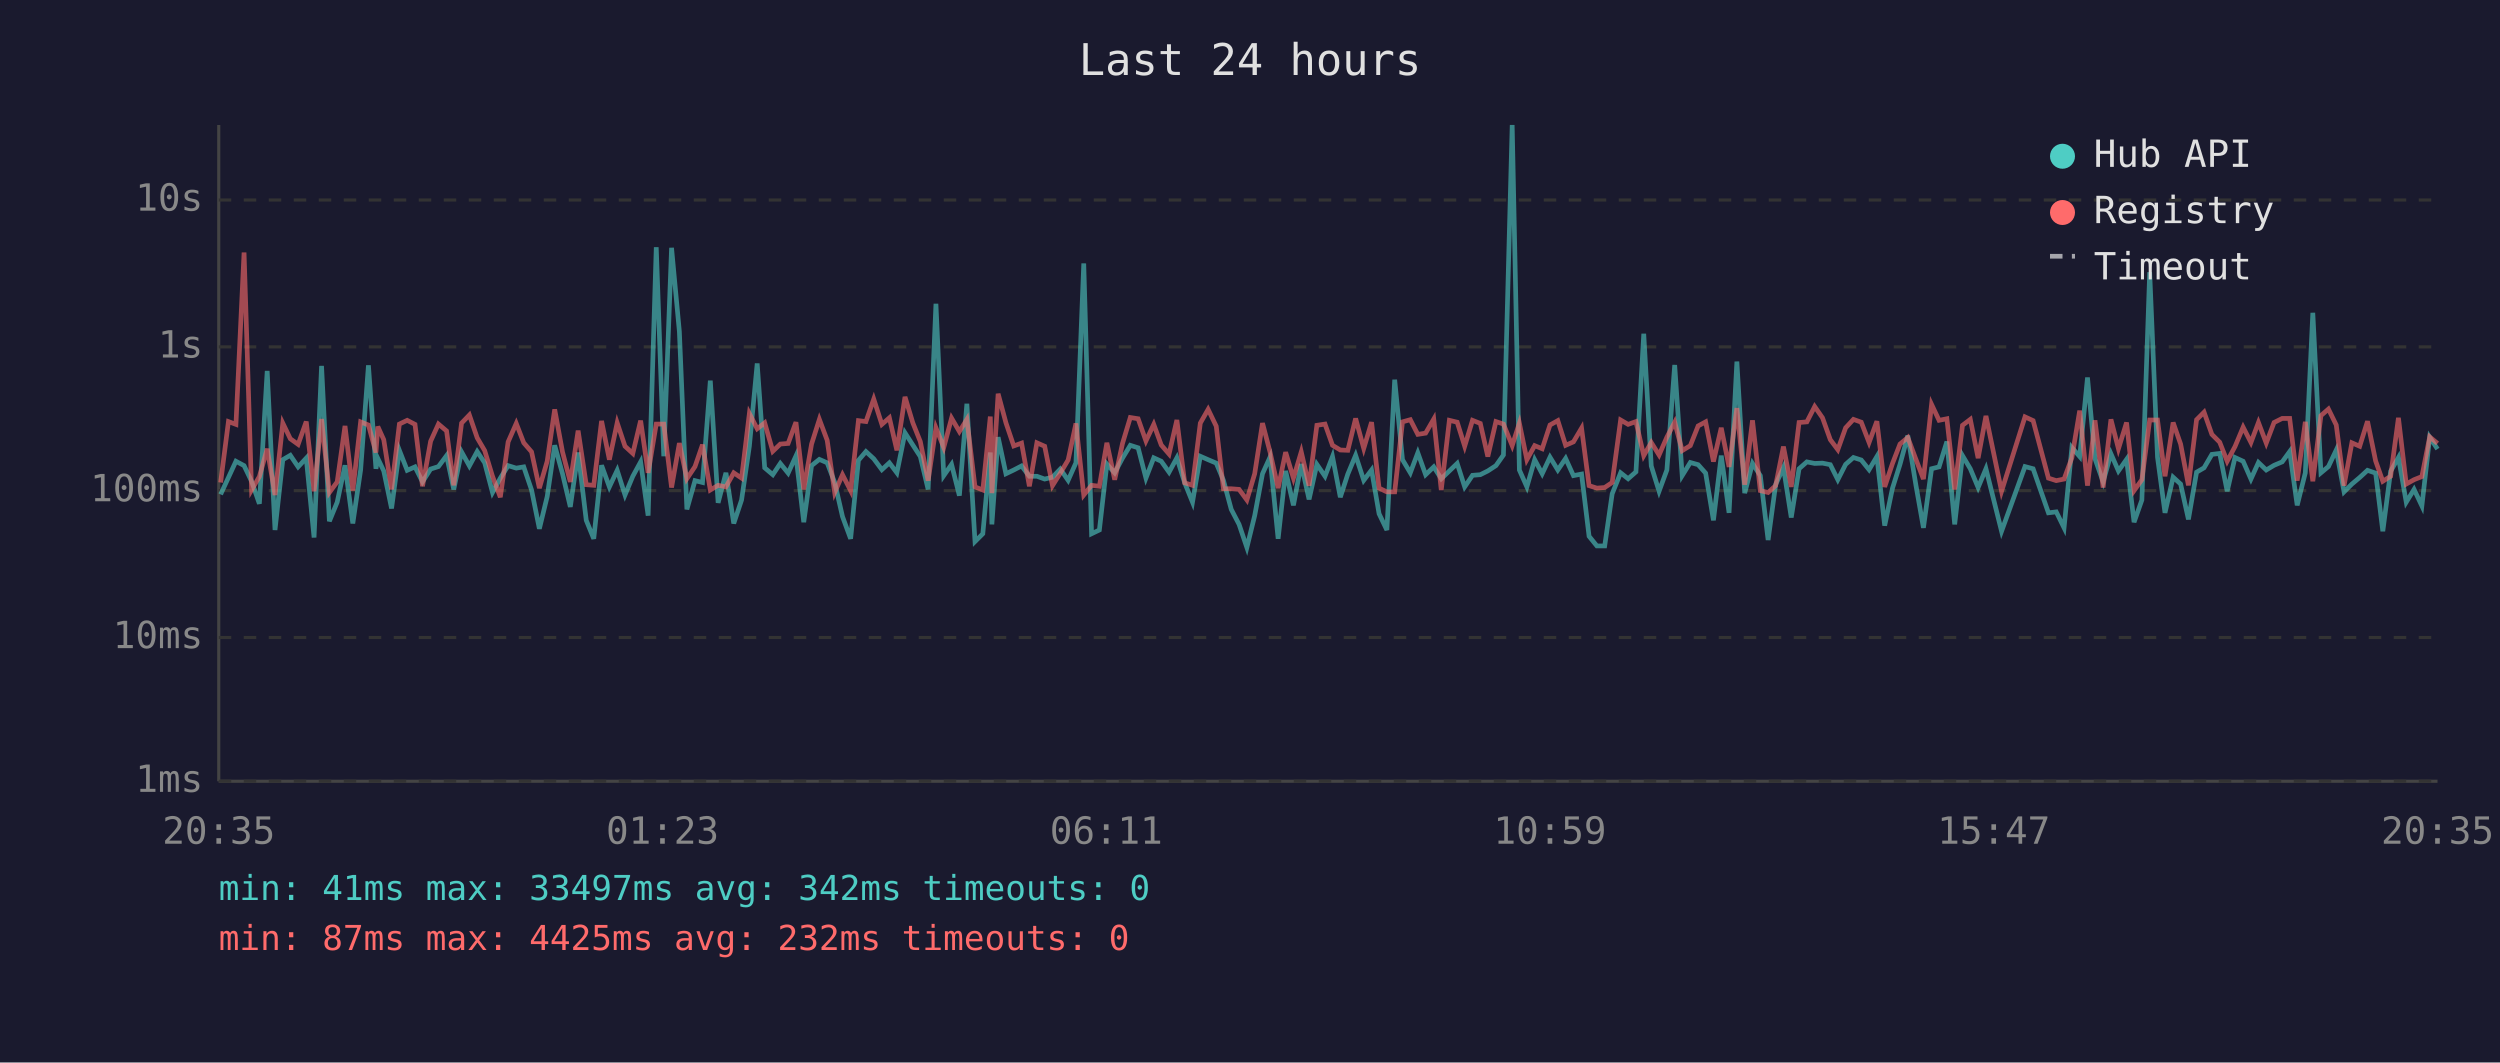
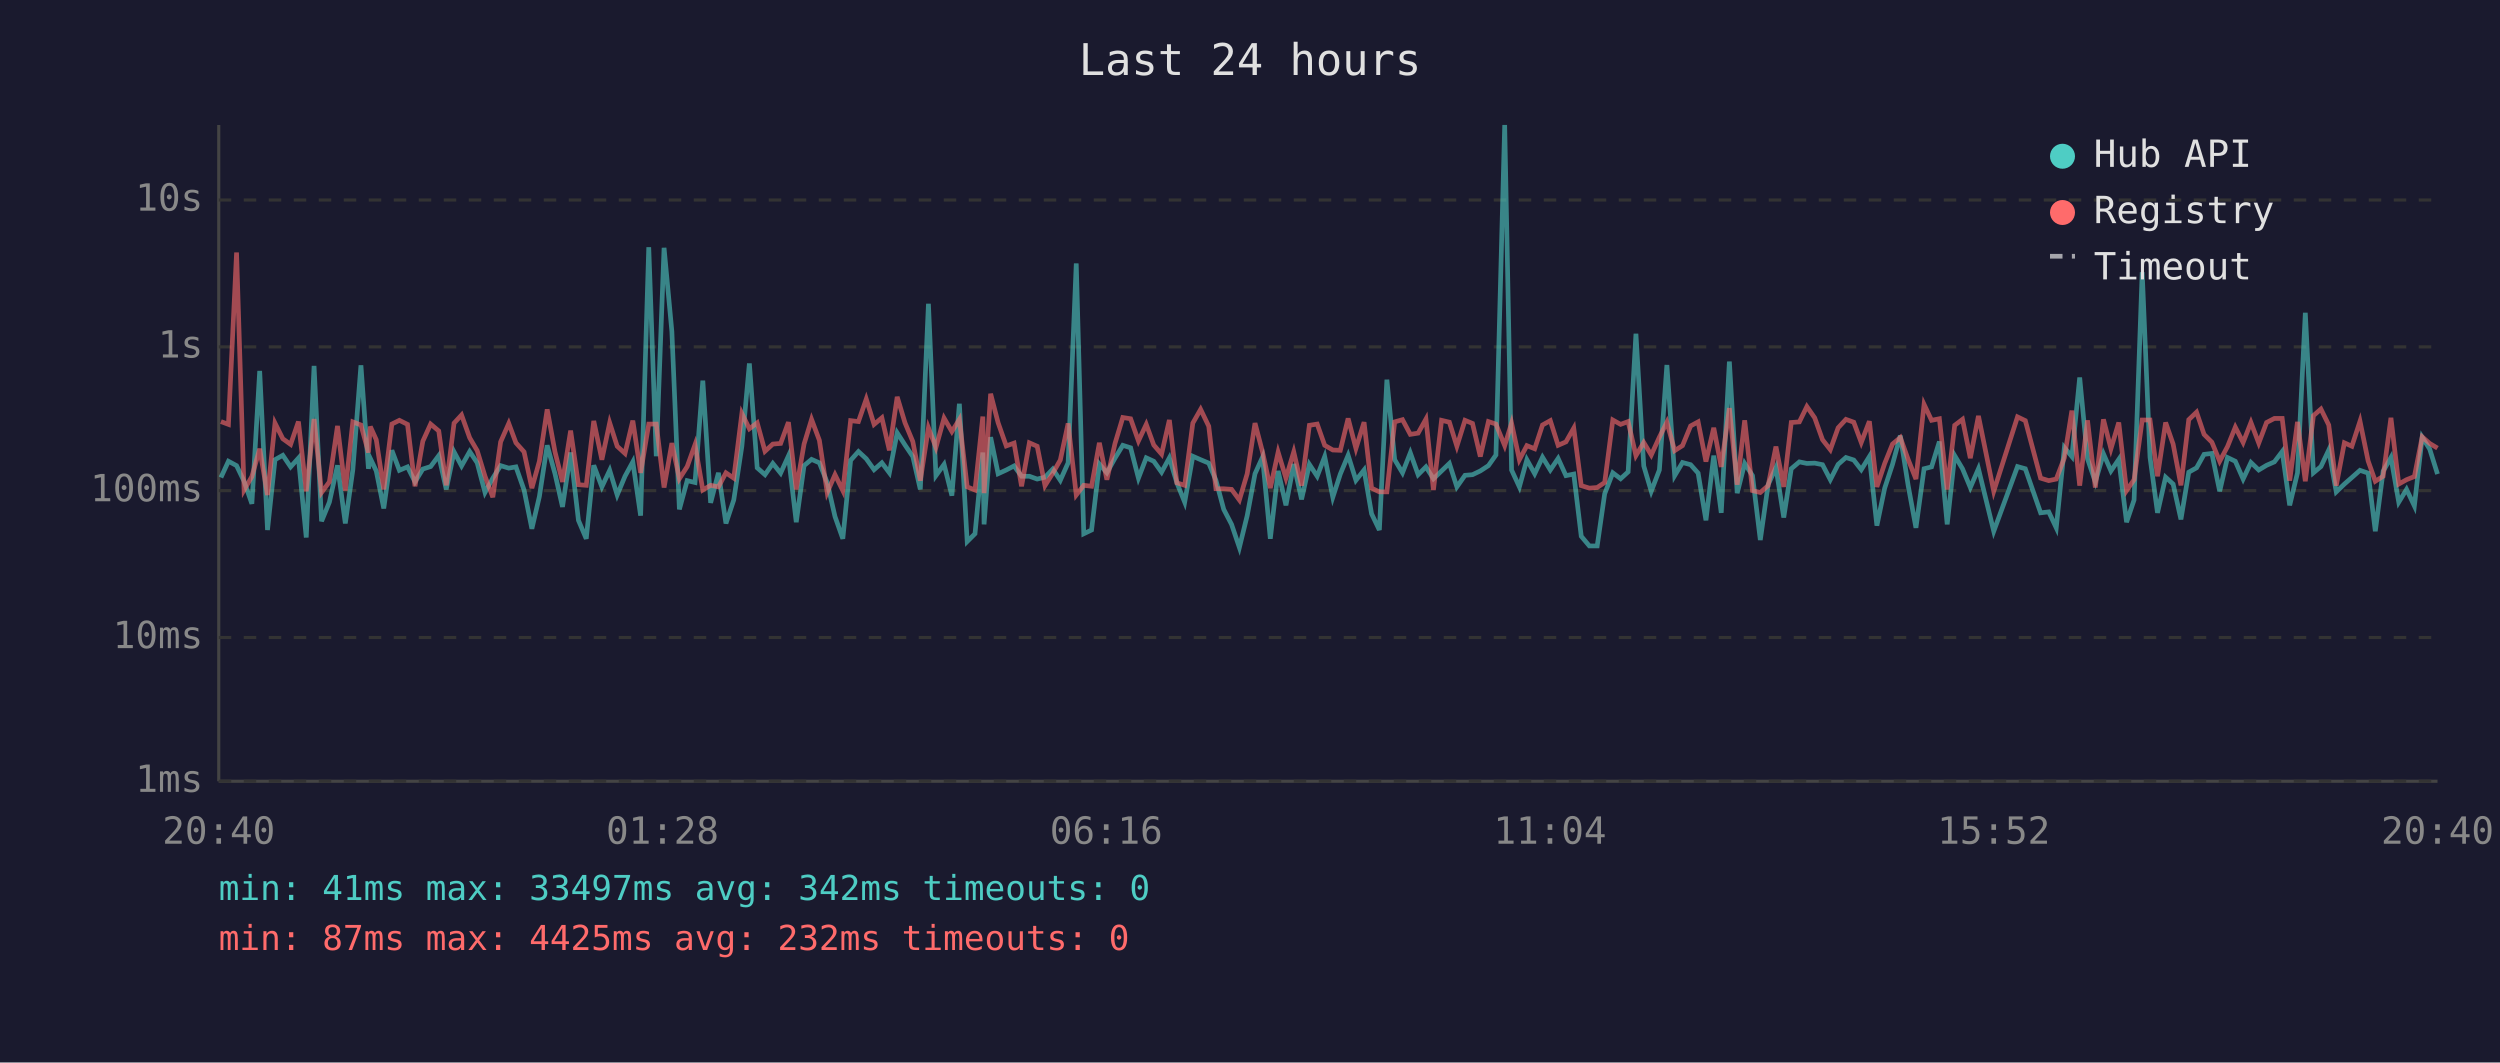
<svg xmlns="http://www.w3.org/2000/svg" viewBox="0 0 800 340" font-family="monospace" font-size="12">
  <rect width="800" height="340" fill="#1a1a2e" />
  <text x="400" y="24" fill="#e0e0e0" font-size="14" text-anchor="middle">Last 24 hours</text>
  <line x1="70" y1="40" x2="70" y2="250" stroke="#444" stroke-width="1" />
  <line x1="70" y1="250" x2="780" y2="250" stroke="#444" stroke-width="1" />
  <line x1="70" y1="250" x2="780" y2="250" stroke="#333" stroke-width="1" stroke-dasharray="4" />
  <text x="65" y="250" fill="#888" text-anchor="end" dominant-baseline="middle">1ms</text>
  <line x1="70" y1="204" x2="780" y2="204" stroke="#333" stroke-width="1" stroke-dasharray="4" />
  <text x="65" y="204" fill="#888" text-anchor="end" dominant-baseline="middle">10ms</text>
  <line x1="70" y1="157" x2="780" y2="157" stroke="#333" stroke-width="1" stroke-dasharray="4" />
  <text x="65" y="157" fill="#888" text-anchor="end" dominant-baseline="middle">100ms</text>
  <line x1="70" y1="111" x2="780" y2="111" stroke="#333" stroke-width="1" stroke-dasharray="4" />
  <text x="65" y="111" fill="#888" text-anchor="end" dominant-baseline="middle">1s</text>
  <line x1="70" y1="64" x2="780" y2="64" stroke="#333" stroke-width="1" stroke-dasharray="4" />
  <text x="65" y="64" fill="#888" text-anchor="end" dominant-baseline="middle">10s</text>
-   <text x="70" y="270" fill="#888" text-anchor="middle">20:35</text>
-   <text x="212" y="270" fill="#888" text-anchor="middle">01:23</text>
-   <text x="354" y="270" fill="#888" text-anchor="middle">06:11</text>
-   <text x="496" y="270" fill="#888" text-anchor="middle">10:59</text>
-   <text x="638" y="270" fill="#888" text-anchor="middle">15:47</text>
-   <text x="780" y="270" fill="#888" text-anchor="middle">20:35</text>
-   <polyline points="70.6,158.2 73.1,152.8 75.5,147.6 78.1,149.0 80.5,154.0 83.0,161.2 85.5,118.7 88.0,169.6 90.5,147.1 92.9,145.7 95.4,149.4 98.0,146.6 100.5,172.0 102.9,117.1 105.4,166.8 107.9,160.7 110.4,148.9 112.9,167.5 115.4,150.4 117.9,116.9 120.3,150.0 120.9,146.7 122.8,150.7 125.3,162.7 127.8,144.1 130.3,150.5 132.8,149.4 135.2,154.2 137.8,150.1 140.3,149.3 142.9,145.8 145.2,156.6 147.7,144.6 150.2,149.1 152.7,144.5 155.1,148.1 157.6,157.6 160.1,153.0 162.6,149.0 165.2,149.8 167.6,149.4 170.1,156.8 172.6,169.2 175.1,158.9 177.5,142.5 180.0,151.6 182.5,162.2 185.0,144.8 187.6,166.5 190.0,172.4 192.5,148.9 195.0,155.8 197.5,150.5 200.0,158.4 202.5,152.4 205.0,147.8 207.4,165.0 210.0,79.1 212.4,146.0 214.9,79.3 217.4,106.1 219.8,163.0 222.4,153.8 224.8,154.4 227.3,121.8 229.8,160.9 232.3,151.3 234.8,167.5 237.3,160.0 239.8,142.8 242.3,116.3 244.7,149.7 247.3,151.9 249.7,148.3 252.2,151.4 254.7,145.9 257.2,167.1 259.7,149.0 262.2,147.0 264.7,148.1 267.1,154.4 269.6,165.3 272.2,172.4 274.7,147.3 277.1,144.5 279.6,146.8 282.2,150.3 284.6,148.1 287.0,151.3 289.6,138.5 292.1,142.4 294.5,146.1 297.0,156.6 299.5,97.2 302.0,152.2 304.5,148.6 307.0,158.6 309.4,129.2 312.0,173.3 314.5,170.8 316.9,144.8 317.4,167.8 319.4,139.9 321.9,151.6 324.4,150.4 326.9,149.1 329.4,152.4 331.8,152.4 334.3,153.3 336.8,152.7 339.3,150.1 341.8,153.7 344.3,148.1 346.8,84.3 349.3,170.8 351.8,169.6 354.2,148.5 356.7,151.3 359.2,146.6 361.7,142.5 364.2,143.3 366.7,153.0 369.2,146.5 371.6,147.6 374.1,151.1 376.6,146.5 379.1,154.5 381.6,160.7 384.1,146.0 386.6,147.1 389.2,148.2 391.5,153.7 394.0,163.0 396.5,167.8 399.0,175.2 401.5,165.0 404.0,151.6 406.4,146.3 409.0,172.4 411.4,150.7 413.9,161.7 416.4,148.5 418.9,159.8 421.4,148.6 424.0,152.4 426.4,146.1 428.9,159.1 431.3,151.7 433.8,145.7 436.4,153.7 438.9,150.4 441.3,164.4 443.8,169.6 446.3,121.5 448.8,147.1 451.3,151.3 453.7,144.9 456.2,151.9 458.8,149.4 461.2,153.2 463.8,150.7 466.3,148.3 468.7,155.8 471.2,152.1 473.7,151.9 476.1,150.7 478.7,149.0 481.1,145.6 483.9,40.0 486.2,150.4 488.6,155.8 491.1,147.1 493.5,151.6 496.0,146.3 498.5,150.4 501.0,146.7 503.5,152.2 506.1,151.7 508.5,171.6 511.0,174.7 513.5,174.7 515.9,158.0 518.6,151.3 521.0,153.2 523.5,151.0 526.0,106.8 528.4,149.1 530.9,157.2 533.4,150.4 535.9,116.8 538.3,152.2 540.9,148.0 543.4,148.7 545.8,151.4 548.3,166.5 550.8,145.8 553.3,164.1 555.8,115.7 558.3,157.8 560.8,148.3 563.3,152.2 565.8,172.8 568.2,155.1 570.7,149.6 573.2,165.6 575.7,150.0 578.2,147.8 580.7,148.3 583.2,148.2 585.7,148.7 588.1,153.5 590.6,148.6 593.1,146.4 595.6,147.2 598.1,150.3 600.6,146.1 603.1,168.2 605.6,156.2 608.0,148.6 610.5,139.4 613.1,155.3 615.5,168.9 618.1,150.0 620.5,149.4 623.0,141.3 625.5,167.8 628.0,145.8 630.5,150.0 633.0,156.0 635.5,150.0 640.5,170.0 648.0,149.3 650.6,150.0 655.5,164.1 658.0,163.8 660.5,168.9 663.0,143.2 665.5,146.1 668.0,120.8 670.4,146.8 673.0,154.2 675.5,145.2 677.9,150.7 680.5,147.0 682.9,167.1 685.4,160.0 687.9,87.1 690.4,146.3 692.8,164.1 695.4,152.7 697.8,154.9 700.3,166.2 702.9,151.1 705.3,149.7 707.8,145.4 710.3,145.1 712.7,157.2 715.2,146.4 717.8,147.6 720.3,153.3 722.7,148.0 725.2,150.4 727.7,148.9 730.3,147.8 732.7,144.5 735.1,161.7 737.7,151.3 740.1,100.1 742.7,151.3 745.1,149.3 747.6,144.0 750.1,157.4 752.6,154.9 755.1,152.8 757.6,150.5 760.2,151.4 762.5,170.0 765.0,150.8 767.5,146.4 770.0,160.7 772.5,156.6 775.0,161.9 777.5,139.9 780.0,143.7" fill="none" stroke="#4ecdc4" stroke-width="1.5" opacity="0.6" />
-   <polyline points="70.6,154.4 73.1,134.9 75.5,135.8 78.1,80.8 80.5,156.8 83.0,152.5 85.5,143.6 88.0,158.4 90.5,135.4 92.9,140.4 95.4,142.2 98.0,134.9 100.5,157.2 102.9,134.1 105.4,157.6 107.9,154.2 110.4,136.3 112.9,157.0 115.4,135.0 117.9,136.0 120.3,144.8 120.9,136.5 122.8,140.7 125.3,156.6 127.8,135.7 130.3,134.5 132.8,135.8 135.2,155.6 137.8,141.2 140.3,135.7 142.9,137.9 145.2,155.3 147.7,135.4 150.2,132.8 152.7,140.1 155.1,144.2 157.6,152.4 160.1,159.1 162.6,141.4 165.2,135.5 167.6,141.7 170.1,144.6 172.6,156.2 175.1,147.6 177.5,131.0 180.0,144.6 182.5,154.2 185.0,137.8 187.6,155.1 190.0,155.3 192.5,134.7 195.0,147.1 197.5,135.3 200.0,142.8 202.5,145.1 205.0,134.6 207.4,151.3 210.0,135.7 212.4,135.7 214.9,156.0 217.4,141.8 219.8,153.2 222.4,149.3 224.8,142.3 227.3,156.8 229.8,155.3 232.3,155.8 234.8,151.3 237.3,153.0 239.8,132.3 242.3,137.2 244.7,135.3 247.3,144.4 249.7,142.1 252.2,141.9 254.7,135.1 257.2,156.6 259.7,142.1 262.2,134.2 264.7,140.9 267.1,157.6 269.6,151.9 272.2,157.0 274.7,134.6 277.1,134.9 279.6,127.7 282.2,135.8 284.6,133.7 287.0,144.1 289.6,127.0 292.1,135.3 294.5,141.3 297.0,153.8 299.5,136.9 302.0,143.2 304.5,133.8 307.0,138.1 309.4,134.2 312.0,155.8 314.5,156.8 316.9,133.3 317.4,157.8 319.4,126.0 321.9,135.3 324.4,142.7 326.9,141.8 329.4,155.6 331.8,141.7 334.3,142.8 336.8,155.4 339.3,151.4 341.8,147.2 344.3,135.5 346.8,158.4 349.3,155.3 351.8,155.6 354.2,141.7 356.7,153.5 359.2,141.9 361.7,133.6 364.2,134.0 366.7,141.1 369.2,135.8 371.6,142.4 374.1,145.3 376.6,134.4 379.1,154.5 381.6,155.3 384.1,135.4 386.6,131.0 389.2,136.4 391.5,156.4 394.0,156.4 396.5,156.6 399.0,160.0 401.5,151.6 404.0,135.4 406.4,144.6 409.0,156.2 411.4,144.7 413.9,153.0 416.4,144.6 418.9,155.4 421.4,136.1 424.0,135.7 426.4,142.5 428.9,144.0 431.3,144.1 433.8,133.9 436.4,143.5 438.9,135.1 441.3,156.2 443.8,157.4 446.3,157.4 448.8,135.0 451.3,134.3 453.7,139.0 456.2,138.6 458.8,134.1 461.2,156.8 463.8,134.5 466.3,135.1 468.7,142.8 471.2,134.5 473.7,135.5 476.1,146.1 478.7,134.9 481.1,135.7 483.9,142.6 486.2,135.4 488.6,147.1 491.1,142.6 493.5,143.6 496.0,136.0 498.5,134.6 501.0,142.5 503.5,141.4 506.1,137.0 508.5,155.4 511.0,156.2 513.5,156.0 515.9,154.4 518.6,134.4 521.0,135.8 523.5,134.9 526.0,145.8 528.4,141.6 530.9,145.6 533.4,139.9 535.9,135.1 538.3,144.2 540.9,142.6 543.4,136.3 545.8,135.0 548.3,147.7 550.8,136.9 553.3,149.4 555.8,130.6 558.3,155.1 560.8,134.5 563.3,157.0 565.8,157.6 568.2,155.4 570.7,142.9 573.2,155.8 575.7,135.2 578.2,135.0 580.7,130.1 583.2,133.7 585.7,140.7 588.1,143.9 590.6,136.9 593.1,134.2 595.6,135.1 598.1,141.6 600.6,134.8 603.1,155.8 605.6,148.3 608.0,142.1 610.5,140.0 613.1,147.0 615.5,153.3 618.1,129.4 620.5,134.5 623.0,134.0 625.5,156.6 628.0,136.1 630.5,134.2 633.0,146.6 635.5,133.1 640.5,157.2 648.0,133.4 650.6,134.6 655.5,153.0 658.0,153.8 660.5,153.3 663.0,146.5 665.5,131.4 668.0,155.4 670.4,134.5 673.0,156.0 675.5,134.2 677.9,143.6 680.5,135.2 682.9,157.0 685.4,153.5 687.9,134.4 690.4,134.4 692.8,152.4 695.4,135.2 697.8,142.1 700.3,155.3 702.9,134.3 705.3,131.9 707.8,139.0 710.3,141.5 712.7,147.6 715.2,142.9 717.8,136.7 720.3,141.6 722.7,135.2 725.2,141.8 727.7,135.2 730.3,133.9 732.7,133.9 735.1,153.8 737.7,135.0 740.1,154.0 742.7,133.0 745.1,130.9 747.6,136.0 750.1,155.4 752.6,141.7 755.1,142.8 757.6,134.8 760.2,147.5 762.5,154.0 765.0,152.4 767.5,133.7 770.0,154.9 772.5,153.5 775.0,152.5 777.5,139.8 780.0,141.9" fill="none" stroke="#ff6b6b" stroke-width="1.5" opacity="0.6" />
+   <text x="70" y="270" fill="#888" text-anchor="middle">20:40</text>
+   <text x="212" y="270" fill="#888" text-anchor="middle">01:28</text>
+   <text x="354" y="270" fill="#888" text-anchor="middle">06:16</text>
+   <text x="496" y="270" fill="#888" text-anchor="middle">11:04</text>
+   <text x="638" y="270" fill="#888" text-anchor="middle">15:52</text>
+   <text x="780" y="270" fill="#888" text-anchor="middle">20:40</text>
+   <polyline points="70.7,152.8 73.1,147.6 75.7,149.0 78.1,154.0 80.6,161.2 83.1,118.7 85.6,169.6 88.0,147.1 90.5,145.7 93.0,149.4 95.5,146.6 98.0,172.0 100.5,117.1 102.9,166.8 105.4,160.7 108.0,148.9 110.5,167.5 112.9,150.4 115.5,116.9 117.9,150.0 118.5,146.7 120.4,150.7 122.8,162.7 125.4,144.1 127.8,150.5 130.4,149.4 132.8,154.2 135.3,150.1 137.8,149.3 140.4,145.8 142.8,156.6 145.3,144.6 147.7,149.1 150.3,144.5 152.7,148.1 155.2,157.6 157.7,153.0 160.2,149.0 162.8,149.8 165.1,149.4 167.7,156.8 170.2,169.2 172.6,158.9 175.1,142.5 177.6,151.6 180.0,162.2 182.6,144.8 185.1,166.5 187.6,172.4 190.0,148.9 192.6,155.8 195.1,150.5 197.5,158.4 200.0,152.4 202.5,147.8 205.0,165.0 207.6,79.1 210.0,146.0 212.5,79.3 215.0,106.1 217.4,163.0 219.9,153.8 222.4,154.4 224.9,121.8 227.4,160.9 229.9,151.3 232.3,167.5 234.8,160.0 237.4,142.8 239.8,116.3 242.3,149.7 244.8,151.9 247.3,148.3 249.8,151.4 252.3,145.9 254.8,167.1 257.3,149.0 259.7,147.0 262.2,148.1 264.7,154.4 267.2,165.3 269.7,172.4 272.2,147.3 274.7,144.5 277.2,146.8 279.7,150.3 282.2,148.1 284.6,151.3 287.1,138.5 289.6,142.4 292.1,146.1 294.5,156.6 297.1,97.2 299.5,152.2 302.1,148.6 304.6,158.6 307.0,129.2 309.5,173.3 312.0,170.8 314.5,144.8 314.9,167.8 317.0,139.9 319.4,151.6 322.0,150.4 324.5,149.1 326.9,152.4 329.4,152.4 331.9,153.3 334.4,152.7 336.9,150.1 339.3,153.7 341.8,148.1 344.4,84.3 346.8,170.8 349.3,169.6 351.8,148.5 354.2,151.3 356.8,146.6 359.3,142.5 361.8,143.3 364.3,153.0 366.8,146.5 369.2,147.6 371.7,151.1 374.2,146.5 376.6,154.5 379.1,160.7 381.7,146.0 384.2,147.1 386.8,148.2 389.1,153.7 391.6,163.0 394.1,167.8 396.6,175.2 399.1,165.0 401.6,151.6 404.0,146.3 406.5,172.4 409.0,150.7 411.5,161.7 414.0,148.5 416.5,159.8 419.0,148.6 421.5,152.4 423.9,146.1 426.5,159.1 428.9,151.7 431.4,145.7 433.9,153.7 436.5,150.4 438.9,164.4 441.4,169.6 443.8,121.5 446.3,147.1 448.8,151.3 451.3,144.9 453.8,151.9 456.3,149.4 458.7,153.2 461.3,150.7 463.8,148.3 466.2,155.8 468.8,152.1 471.2,151.9 473.7,150.7 476.3,149.0 478.7,145.6 481.5,40.0 483.7,150.4 486.2,155.8 488.6,147.1 491.1,151.6 493.6,146.3 496.1,150.4 498.6,146.7 501.1,152.2 503.6,151.7 506.0,171.6 508.6,174.7 511.1,174.7 513.5,158.0 516.1,151.3 518.6,153.2 521.0,151.0 523.5,106.8 526.0,149.1 528.4,157.2 531.0,150.4 533.4,116.8 535.9,152.2 538.4,148.0 541.0,148.7 543.4,151.4 545.9,166.5 548.4,145.8 550.8,164.1 553.4,115.7 555.9,157.8 558.3,148.3 560.8,152.2 563.3,172.8 565.8,155.1 568.3,149.6 570.8,165.6 573.2,150.0 575.8,147.8 578.2,148.3 580.7,148.2 583.2,148.7 585.7,153.5 588.2,148.6 590.7,146.4 593.2,147.2 595.6,150.3 598.2,146.1 600.6,168.2 603.1,156.2 605.6,148.6 608.1,139.4 610.6,155.3 613.1,168.9 615.7,150.0 618.1,149.4 620.6,141.3 623.1,167.8 625.5,145.8 628.0,150.0 630.5,156.0 633.1,150.0 638.0,170.0 645.6,149.3 648.1,150.0 653.0,164.1 655.6,163.8 658.0,168.9 660.6,143.2 663.0,146.1 665.5,120.8 668.0,146.8 670.5,154.2 673.1,145.2 675.5,150.7 678.0,147.0 680.5,167.1 682.9,160.0 685.5,87.1 688.0,146.3 690.4,164.1 693.0,152.7 695.4,154.9 697.9,166.2 700.4,151.1 702.9,149.7 705.3,145.4 707.8,145.1 710.3,157.2 712.8,146.4 715.3,147.6 717.8,153.3 720.3,148.0 722.8,150.4 725.3,148.9 727.8,147.8 730.3,144.5 732.7,161.7 735.2,151.3 737.7,100.1 740.3,151.3 742.7,149.3 745.2,144.0 747.6,157.4 750.2,154.9 752.6,152.8 755.2,150.5 757.8,151.4 760.1,170.0 762.6,150.8 765.1,146.4 767.6,160.7 770.1,156.6 772.6,161.9 775.1,139.9 777.5,143.7 780.0,151.7" fill="none" stroke="#4ecdc4" stroke-width="1.5" opacity="0.6" />
+   <polyline points="70.7,134.9 73.1,135.8 75.7,80.8 78.1,156.8 80.6,152.5 83.1,143.6 85.6,158.4 88.0,135.4 90.5,140.4 93.0,142.2 95.5,134.9 98.0,157.2 100.5,134.1 102.9,157.6 105.4,154.2 108.0,136.3 110.5,157.0 112.9,135.0 115.5,136.0 117.9,144.8 118.5,136.5 120.4,140.7 122.8,156.6 125.4,135.7 127.8,134.5 130.4,135.8 132.8,155.6 135.3,141.2 137.8,135.7 140.4,137.9 142.8,155.3 145.3,135.4 147.7,132.8 150.3,140.1 152.7,144.2 155.2,152.4 157.7,159.1 160.2,141.4 162.8,135.5 165.1,141.7 167.7,144.6 170.2,156.2 172.6,147.6 175.1,131.0 177.6,144.6 180.0,154.2 182.6,137.8 185.1,155.1 187.6,155.3 190.0,134.7 192.6,147.1 195.1,135.3 197.5,142.8 200.0,145.1 202.5,134.6 205.0,151.3 207.6,135.7 210.0,135.7 212.5,156.0 215.0,141.8 217.4,153.2 219.9,149.3 222.4,142.3 224.9,156.8 227.4,155.3 229.9,155.8 232.3,151.3 234.8,153.0 237.4,132.3 239.8,137.2 242.3,135.3 244.8,144.4 247.3,142.1 249.8,141.9 252.3,135.1 254.8,156.6 257.3,142.1 259.7,134.2 262.2,140.9 264.7,157.6 267.2,151.9 269.7,157.0 272.2,134.6 274.7,134.9 277.2,127.7 279.7,135.8 282.2,133.7 284.6,144.1 287.1,127.0 289.6,135.3 292.1,141.3 294.5,153.8 297.1,136.9 299.5,143.2 302.1,133.8 304.6,138.1 307.0,134.2 309.5,155.8 312.0,156.8 314.5,133.3 314.9,157.8 317.0,126.0 319.4,135.3 322.0,142.7 324.5,141.8 326.9,155.6 329.4,141.7 331.9,142.8 334.4,155.4 336.9,151.4 339.3,147.2 341.8,135.5 344.4,158.4 346.8,155.3 349.3,155.6 351.8,141.7 354.2,153.5 356.8,141.9 359.3,133.6 361.8,134.0 364.3,141.1 366.8,135.8 369.2,142.4 371.7,145.3 374.2,134.4 376.6,154.5 379.1,155.3 381.7,135.4 384.2,131.0 386.8,136.4 389.1,156.4 391.6,156.4 394.1,156.6 396.6,160.0 399.1,151.6 401.6,135.4 404.0,144.6 406.5,156.2 409.0,144.7 411.5,153.0 414.0,144.6 416.5,155.4 419.0,136.1 421.5,135.7 423.9,142.5 426.5,144.0 428.9,144.1 431.4,133.9 433.9,143.5 436.5,135.1 438.9,156.2 441.4,157.4 443.8,157.4 446.3,135.0 448.8,134.3 451.3,139.0 453.8,138.6 456.3,134.1 458.7,156.8 461.3,134.5 463.8,135.1 466.2,142.8 468.8,134.5 471.2,135.5 473.7,146.1 476.3,134.9 478.7,135.7 481.5,142.6 483.7,135.4 486.2,147.1 488.6,142.6 491.1,143.6 493.6,136.0 496.1,134.6 498.6,142.5 501.1,141.4 503.6,137.0 506.0,155.4 508.6,156.2 511.1,156.0 513.5,154.4 516.1,134.4 518.6,135.8 521.0,134.9 523.5,145.8 526.0,141.6 528.4,145.6 531.0,139.9 533.4,135.1 535.9,144.2 538.4,142.6 541.0,136.3 543.4,135.0 545.9,147.7 548.4,136.9 550.8,149.4 553.4,130.6 555.9,155.1 558.3,134.5 560.8,157.0 563.3,157.6 565.8,155.4 568.3,142.9 570.8,155.8 573.2,135.2 575.8,135.0 578.2,130.1 580.7,133.7 583.2,140.7 585.7,143.9 588.2,136.9 590.7,134.2 593.2,135.1 595.6,141.6 598.2,134.8 600.6,155.8 603.1,148.3 605.6,142.1 608.1,140.0 610.6,147.0 613.1,153.3 615.7,129.4 618.1,134.5 620.6,134.0 623.1,156.6 625.5,136.1 628.0,134.2 630.5,146.6 633.1,133.1 638.0,157.2 645.6,133.4 648.1,134.6 653.0,153.0 655.6,153.8 658.0,153.3 660.6,146.5 663.0,131.4 665.5,155.4 668.0,134.5 670.5,156.0 673.1,134.2 675.5,143.6 678.0,135.2 680.5,157.0 682.9,153.5 685.5,134.4 688.0,134.4 690.4,152.4 693.0,135.2 695.4,142.1 697.9,155.3 700.4,134.3 702.9,131.9 705.3,139.0 707.8,141.5 710.3,147.6 712.8,142.9 715.3,136.7 717.8,141.6 720.3,135.2 722.8,141.8 725.3,135.2 727.8,133.9 730.3,133.9 732.7,153.8 735.2,135.0 737.7,154.0 740.3,133.0 742.7,130.9 745.2,136.0 747.6,155.4 750.2,141.7 752.6,142.8 755.2,134.8 757.8,147.5 760.1,154.0 762.6,152.4 765.1,133.7 767.6,154.9 770.1,153.5 772.6,152.5 775.1,139.8 777.5,141.9 780.0,143.4" fill="none" stroke="#ff6b6b" stroke-width="1.5" opacity="0.6" />
  <circle cx="660" cy="50" r="4" fill="#4ecdc4" />
  <text x="670" y="50" fill="#e0e0e0" dominant-baseline="middle">Hub API</text>
  <circle cx="660" cy="68" r="4" fill="#ff6b6b" />
  <text x="670" y="68" fill="#e0e0e0" dominant-baseline="middle">Registry</text>
  <line x1="656" y1="82" x2="664" y2="82" stroke="#e0e0e0" stroke-width="1.5" stroke-dasharray="4,3" opacity="0.7" />
  <text x="670" y="86" fill="#e0e0e0" dominant-baseline="middle">Timeout</text>
  <text x="70" y="288" fill="#4ecdc4" font-size="11">min: 41ms  max: 33497ms  avg: 342ms  timeouts: 0</text>
  <text x="70" y="304" fill="#ff6b6b" font-size="11">min: 87ms  max: 4425ms  avg: 232ms  timeouts: 0</text>
</svg>
